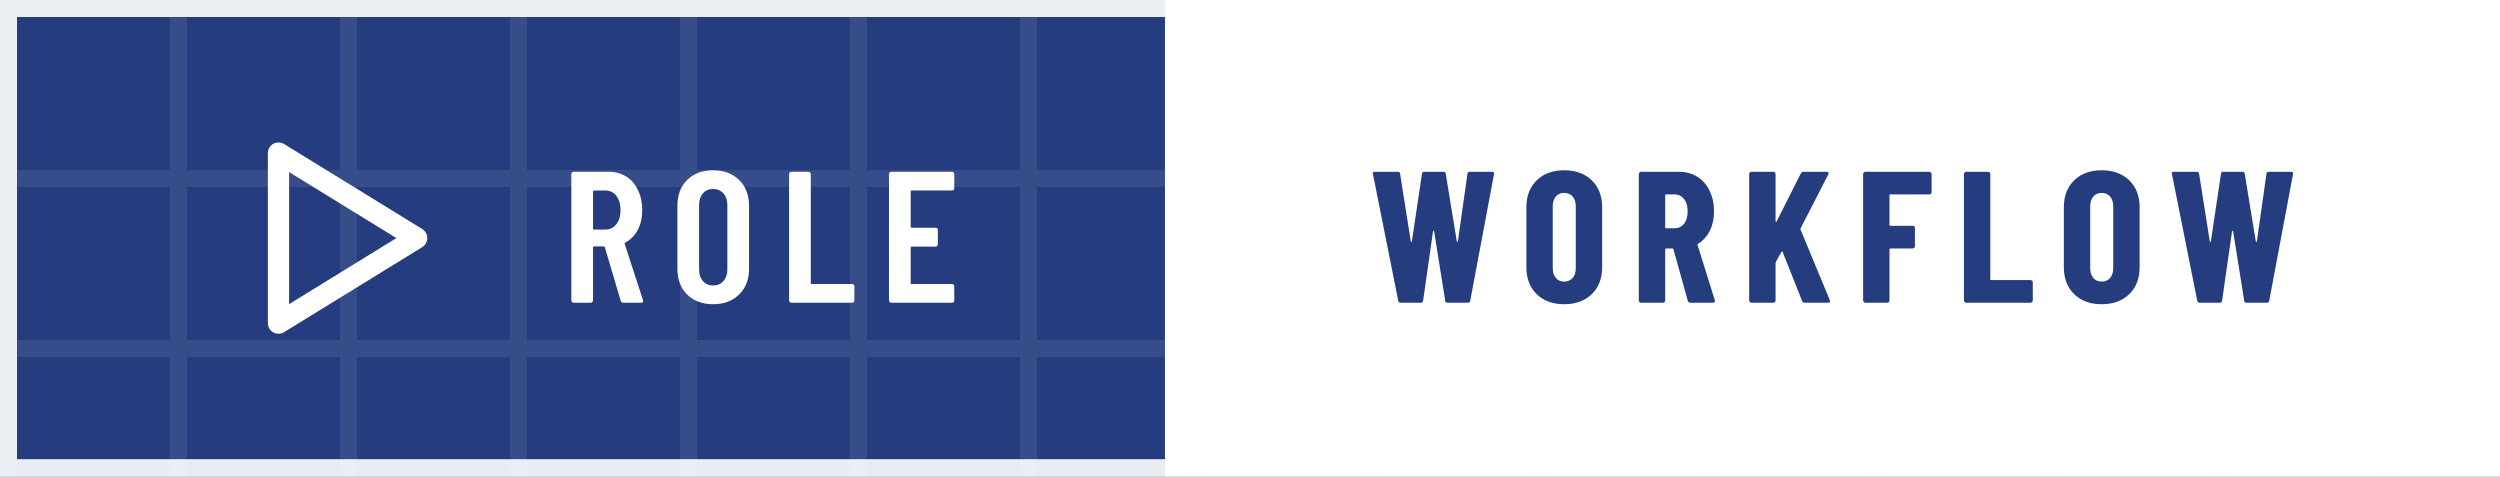
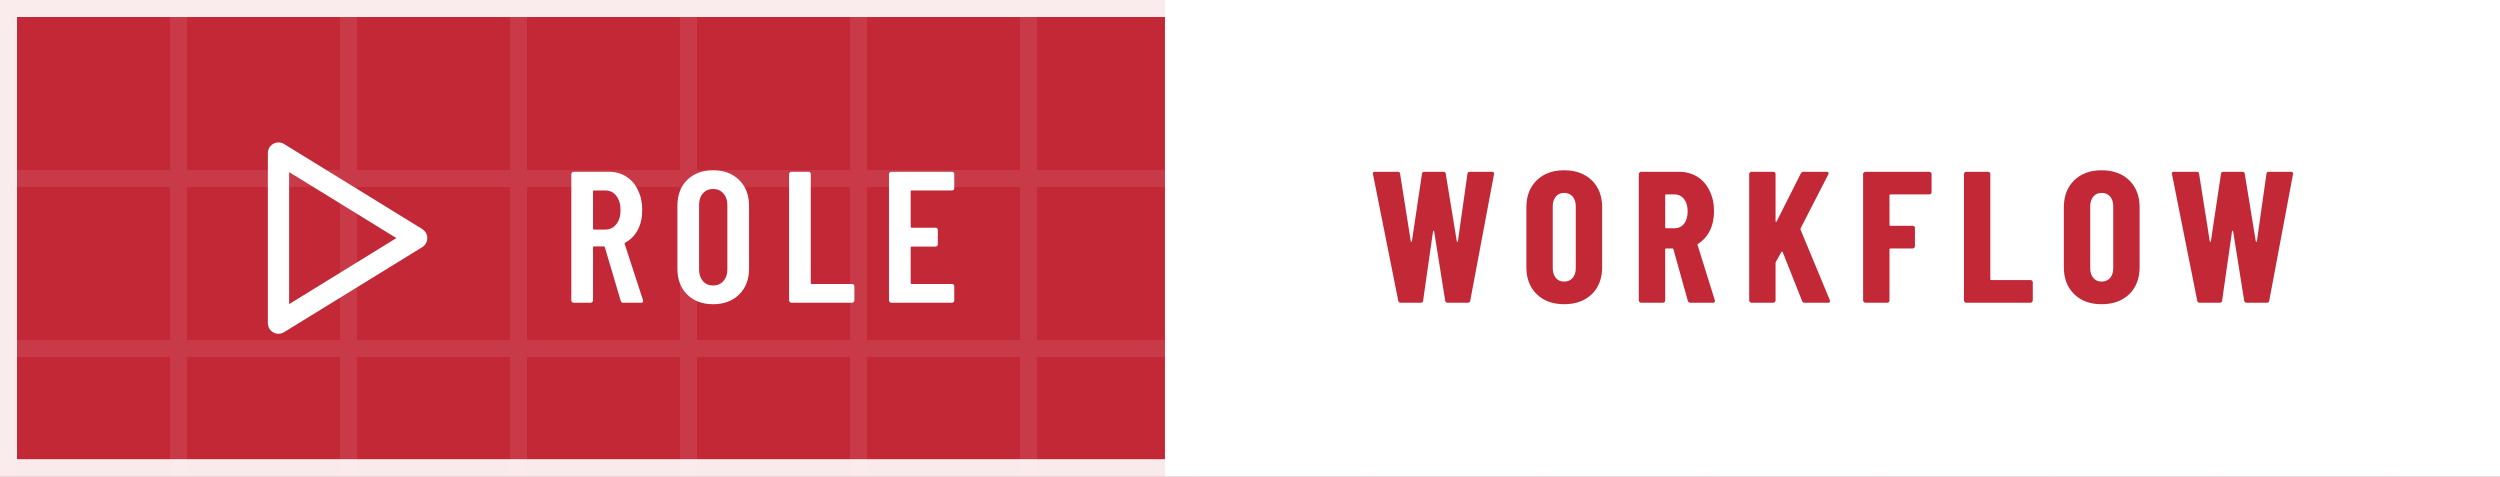
<svg xmlns="http://www.w3.org/2000/svg" width="147" height="28" viewBox="0 0 147 28" role="img" aria-label="Role: Workflow">
  <defs>
-     <pattern id="p897fd6" width="10" height="10" patternUnits="userSpaceOnUse">
+     <pattern id="pe3a895" width="10" height="10" patternUnits="userSpaceOnUse">
      <path d="M10 .5H.5V10" fill="none" stroke="#FFFFFF" stroke-opacity=".085" />
    </pattern>
-     <path id="m69-897fd6" d="M391 600H175Q170 600 170 595V406Q170 401 175 401H303Q308 401 312 398Q315 394 315 389V312Q315 307 312 304Q308 300 303 300H175Q170 300 170 295V105Q170 100 175 100H391Q396 100 400 96Q403 93 403 88V12Q403 7 400 4Q396 0 391 0H66Q61 0 58 4Q54 7 54 12V688Q54 693 58 696Q61 700 66 700H391Q396 700 400 696Q403 693 403 688V612Q403 607 400 604Q396 600 391 600Z" />
-     <path id="m76-897fd6" d="M54 12V688Q54 693 58 696Q61 700 66 700H158Q163 700 166 696Q170 693 170 688V105Q170 100 175 100H391Q396 100 400 96Q403 93 403 88V12Q403 7 400 4Q396 0 391 0H66Q61 0 58 4Q54 7 54 12Z" />
-     <path id="m79-897fd6" d="M42 182V518Q42 604 94 656Q147 708 233 708Q319 708 372 656Q425 604 425 518V182Q425 96 372 44Q319 -8 233 -8Q147 -8 94 44Q42 96 42 182ZM309 177V523Q309 561 288 584Q267 608 233 608Q199 608 178 584Q158 561 158 523V177Q158 139 178 116Q199 92 233 92Q267 92 288 116Q309 139 309 177Z" />
-     <path id="m82-897fd6" d="M318 10 233 297Q231 301 228 301H175Q170 301 170 296V12Q170 7 166 4Q163 0 158 0H66Q61 0 58 4Q54 7 54 12V688Q54 693 58 696Q61 700 66 700H254Q307 700 348 674Q388 649 410 602Q433 556 433 496Q433 434 409 389Q385 344 342 321Q338 320 339 315L437 14Q438 12 438 9Q438 0 427 0H331Q321 0 318 10ZM170 595V396Q170 391 175 391H236Q272 391 294 419Q317 447 317 495Q317 543 294 572Q272 600 236 600H175Q170 600 170 595Z" />
-     <path id="n70-897fd6" d="M398 579H190Q185 579 185 574V416Q185 411 190 411H309Q314 411 318 408Q321 404 321 399V302Q321 297 318 294Q314 290 309 290H190Q185 290 185 285V12Q185 7 182 4Q178 0 173 0H56Q51 0 48 4Q44 7 44 12V688Q44 693 48 696Q51 700 56 700H398Q403 700 406 696Q410 693 410 688V591Q410 586 406 582Q403 579 398 579Z" />
-     <path id="n75-897fd6" d="M44 12V688Q44 693 48 696Q51 700 56 700H173Q178 700 182 696Q185 693 185 688V436Q185 432 188 432Q190 431 191 435L320 691Q325 700 334 700H458Q465 700 468 696Q470 693 467 686L319 398Q318 394 318 392L475 14Q476 12 476 8Q476 0 466 0H341Q330 0 327 9L223 271Q222 274 220 274Q218 273 216 271L187 219Q185 215 185 213V12Q185 7 182 4Q178 0 173 0H56Q51 0 48 4Q44 7 44 12Z" />
-     <path id="n76-897fd6" d="M44 12V688Q44 693 48 696Q51 700 56 700H173Q178 700 182 696Q185 693 185 688V126Q185 121 190 121H400Q405 121 408 118Q412 114 412 109V12Q412 7 408 4Q405 0 400 0H56Q51 0 48 4Q44 7 44 12Z" />
-     <path id="n79-897fd6" d="M34 190V510Q34 600 89 654Q144 708 236 708Q328 708 384 654Q439 600 439 510V190Q439 100 384 46Q328 -8 236 -8Q144 -8 89 46Q34 100 34 190ZM298 184V516Q298 548 281 568Q264 587 236 587Q208 587 192 568Q175 548 175 516V184Q175 152 192 132Q208 113 236 113Q264 113 281 132Q298 152 298 184Z" />
-     <path id="n82-897fd6" d="M306 10 229 286Q227 290 224 290H190Q185 290 185 285V12Q185 7 182 4Q178 0 173 0H56Q51 0 48 4Q44 7 44 12V688Q44 693 48 696Q51 700 56 700H258Q313 700 356 674Q399 647 422 599Q446 551 446 489Q446 430 424 385Q401 340 361 315Q359 314 358 312Q357 311 358 309L450 14L451 10Q451 0 440 0H320Q309 0 306 10ZM185 574V403Q185 398 190 398H235Q266 398 286 422Q305 447 305 488Q305 530 286 554Q266 579 235 579H190Q185 579 185 574Z" />
-     <path id="n87-897fd6" d="M156 11 21 687 20 691Q20 700 31 700H153Q165 700 166 689L223 329Q224 325 226 325Q228 325 229 329L283 689Q284 700 296 700H397Q409 700 410 689L469 329Q470 325 472 325Q474 325 475 329L526 689Q527 700 539 700H657Q670 700 668 687L541 11Q540 0 528 0H420Q408 0 407 11L348 381Q347 385 345 385Q343 385 342 381L289 11Q288 0 276 0H169Q158 0 156 11Z" />
+     <path id="m69-e3a895" d="M391 600H175Q170 600 170 595V406Q170 401 175 401H303Q308 401 312 398Q315 394 315 389V312Q315 307 312 304Q308 300 303 300H175Q170 300 170 295V105Q170 100 175 100H391Q396 100 400 96Q403 93 403 88V12Q403 7 400 4Q396 0 391 0H66Q61 0 58 4Q54 7 54 12V688Q54 693 58 696Q61 700 66 700H391Q396 700 400 696Q403 693 403 688V612Q403 607 400 604Q396 600 391 600Z" />
+     <path id="m76-e3a895" d="M54 12V688Q54 693 58 696Q61 700 66 700H158Q163 700 166 696Q170 693 170 688V105Q170 100 175 100H391Q396 100 400 96Q403 93 403 88V12Q403 7 400 4Q396 0 391 0H66Q61 0 58 4Q54 7 54 12Z" />
+     <path id="m79-e3a895" d="M42 182V518Q42 604 94 656Q147 708 233 708Q319 708 372 656Q425 604 425 518V182Q425 96 372 44Q319 -8 233 -8Q147 -8 94 44Q42 96 42 182ZM309 177V523Q309 561 288 584Q267 608 233 608Q199 608 178 584Q158 561 158 523V177Q158 139 178 116Q199 92 233 92Q267 92 288 116Q309 139 309 177Z" />
+     <path id="m82-e3a895" d="M318 10 233 297Q231 301 228 301H175Q170 301 170 296V12Q170 7 166 4Q163 0 158 0H66Q61 0 58 4Q54 7 54 12V688Q54 693 58 696Q61 700 66 700H254Q307 700 348 674Q388 649 410 602Q433 556 433 496Q433 434 409 389Q385 344 342 321Q338 320 339 315L437 14Q438 12 438 9Q438 0 427 0H331Q321 0 318 10ZM170 595V396Q170 391 175 391H236Q272 391 294 419Q317 447 317 495Q317 543 294 572Q272 600 236 600H175Q170 600 170 595Z" />
+     <path id="n70-e3a895" d="M398 579H190Q185 579 185 574V416Q185 411 190 411H309Q314 411 318 408Q321 404 321 399V302Q321 297 318 294Q314 290 309 290H190Q185 290 185 285V12Q185 7 182 4Q178 0 173 0H56Q51 0 48 4Q44 7 44 12V688Q44 693 48 696Q51 700 56 700H398Q403 700 406 696Q410 693 410 688V591Q410 586 406 582Q403 579 398 579Z" />
+     <path id="n75-e3a895" d="M44 12V688Q44 693 48 696Q51 700 56 700H173Q178 700 182 696Q185 693 185 688V436Q185 432 188 432Q190 431 191 435L320 691Q325 700 334 700H458Q465 700 468 696Q470 693 467 686L319 398Q318 394 318 392L475 14Q476 12 476 8Q476 0 466 0H341Q330 0 327 9L223 271Q222 274 220 274Q218 273 216 271L187 219Q185 215 185 213V12Q185 7 182 4Q178 0 173 0H56Q51 0 48 4Q44 7 44 12Z" />
+     <path id="n76-e3a895" d="M44 12V688Q44 693 48 696Q51 700 56 700H173Q178 700 182 696Q185 693 185 688V126Q185 121 190 121H400Q405 121 408 118Q412 114 412 109V12Q412 7 408 4Q405 0 400 0H56Q51 0 48 4Q44 7 44 12Z" />
+     <path id="n79-e3a895" d="M34 190V510Q34 600 89 654Q144 708 236 708Q328 708 384 654Q439 600 439 510V190Q439 100 384 46Q328 -8 236 -8Q144 -8 89 46Q34 100 34 190ZM298 184V516Q298 548 281 568Q264 587 236 587Q208 587 192 568Q175 548 175 516V184Q175 152 192 132Q208 113 236 113Q264 113 281 132Q298 152 298 184Z" />
+     <path id="n82-e3a895" d="M306 10 229 286Q227 290 224 290H190Q185 290 185 285V12Q185 7 182 4Q178 0 173 0H56Q51 0 48 4Q44 7 44 12V688Q44 693 48 696Q51 700 56 700H258Q313 700 356 674Q399 647 422 599Q446 551 446 489Q446 430 424 385Q401 340 361 315Q359 314 358 312Q357 311 358 309L450 14L451 10Q451 0 440 0H320Q309 0 306 10ZM185 574V403Q185 398 190 398H235Q266 398 286 422Q305 447 305 488Q305 530 286 554Q266 579 235 579H190Q185 579 185 574Z" />
+     <path id="n87-e3a895" d="M156 11 21 687 20 691Q20 700 31 700H153Q165 700 166 689L223 329Q224 325 226 325Q228 325 229 329L283 689Q284 700 296 700H397Q409 700 410 689L469 329Q470 325 472 325Q474 325 475 329L526 689Q527 700 539 700H657Q670 700 668 687L541 11Q540 0 528 0H420Q408 0 407 11L348 381Q347 385 345 385Q343 385 342 381L289 11Q288 0 276 0H169Q158 0 156 11Z" />
  </defs>
-   <rect width="147" height="28" fill="#253D7E" />
-   <rect width="147" height="28" fill="url(#p897fd6)" />
+   <rect width="147" height="28" fill="#C32837" />
+   <rect width="147" height="28" fill="url(#pe3a895)" />
  <path d="M68.5 0H147V28H68.5Z" fill="#FFFFFF" />
  <g transform="translate(12 6.5) scale(0.625)" fill="none" stroke="#FFFFFF" stroke-width="2" stroke-linecap="round" stroke-linejoin="round">
    <path d="M7 4l13 8-13 8z" />
  </g>
  <g transform="translate(33 17.8) scale(0.011 -0.011)" fill="#FFFFFF">
-     <use href="#m82-897fd6" x="0" />
-     <use href="#m79-897fd6" x="579" />
-     <use href="#m76-897fd6" x="1164" />
-     <use href="#m69-897fd6" x="1698" />
+     <use href="#m82-e3a895" x="0" />
+     <use href="#m79-e3a895" x="579" />
+     <use href="#m76-e3a895" x="1164" />
+     <use href="#m69-e3a895" x="1698" />
  </g>
-   <g transform="translate(80.5 17.8) scale(0.011 -0.011)" fill="#253D7E">
-     <use href="#n87-897fd6" x="0" />
-     <use href="#n79-897fd6" x="807" />
-     <use href="#n82-897fd6" x="1398" />
-     <use href="#n75-897fd6" x="1988" />
-     <use href="#n70-897fd6" x="2597" />
-     <use href="#n76-897fd6" x="3136" />
-     <use href="#n79-897fd6" x="3680" />
-     <use href="#n87-897fd6" x="4271" />
+   <g transform="translate(80.5 17.8) scale(0.011 -0.011)" fill="#C32837">
+     <use href="#n87-e3a895" x="0" />
+     <use href="#n79-e3a895" x="807" />
+     <use href="#n82-e3a895" x="1398" />
+     <use href="#n75-e3a895" x="1988" />
+     <use href="#n70-e3a895" x="2597" />
+     <use href="#n76-e3a895" x="3136" />
+     <use href="#n79-e3a895" x="3680" />
+     <use href="#n87-e3a895" x="4271" />
  </g>
  <rect x=".5" y=".5" width="146" height="27" fill="none" stroke="#FFFFFF" stroke-opacity=".9" />
</svg>
